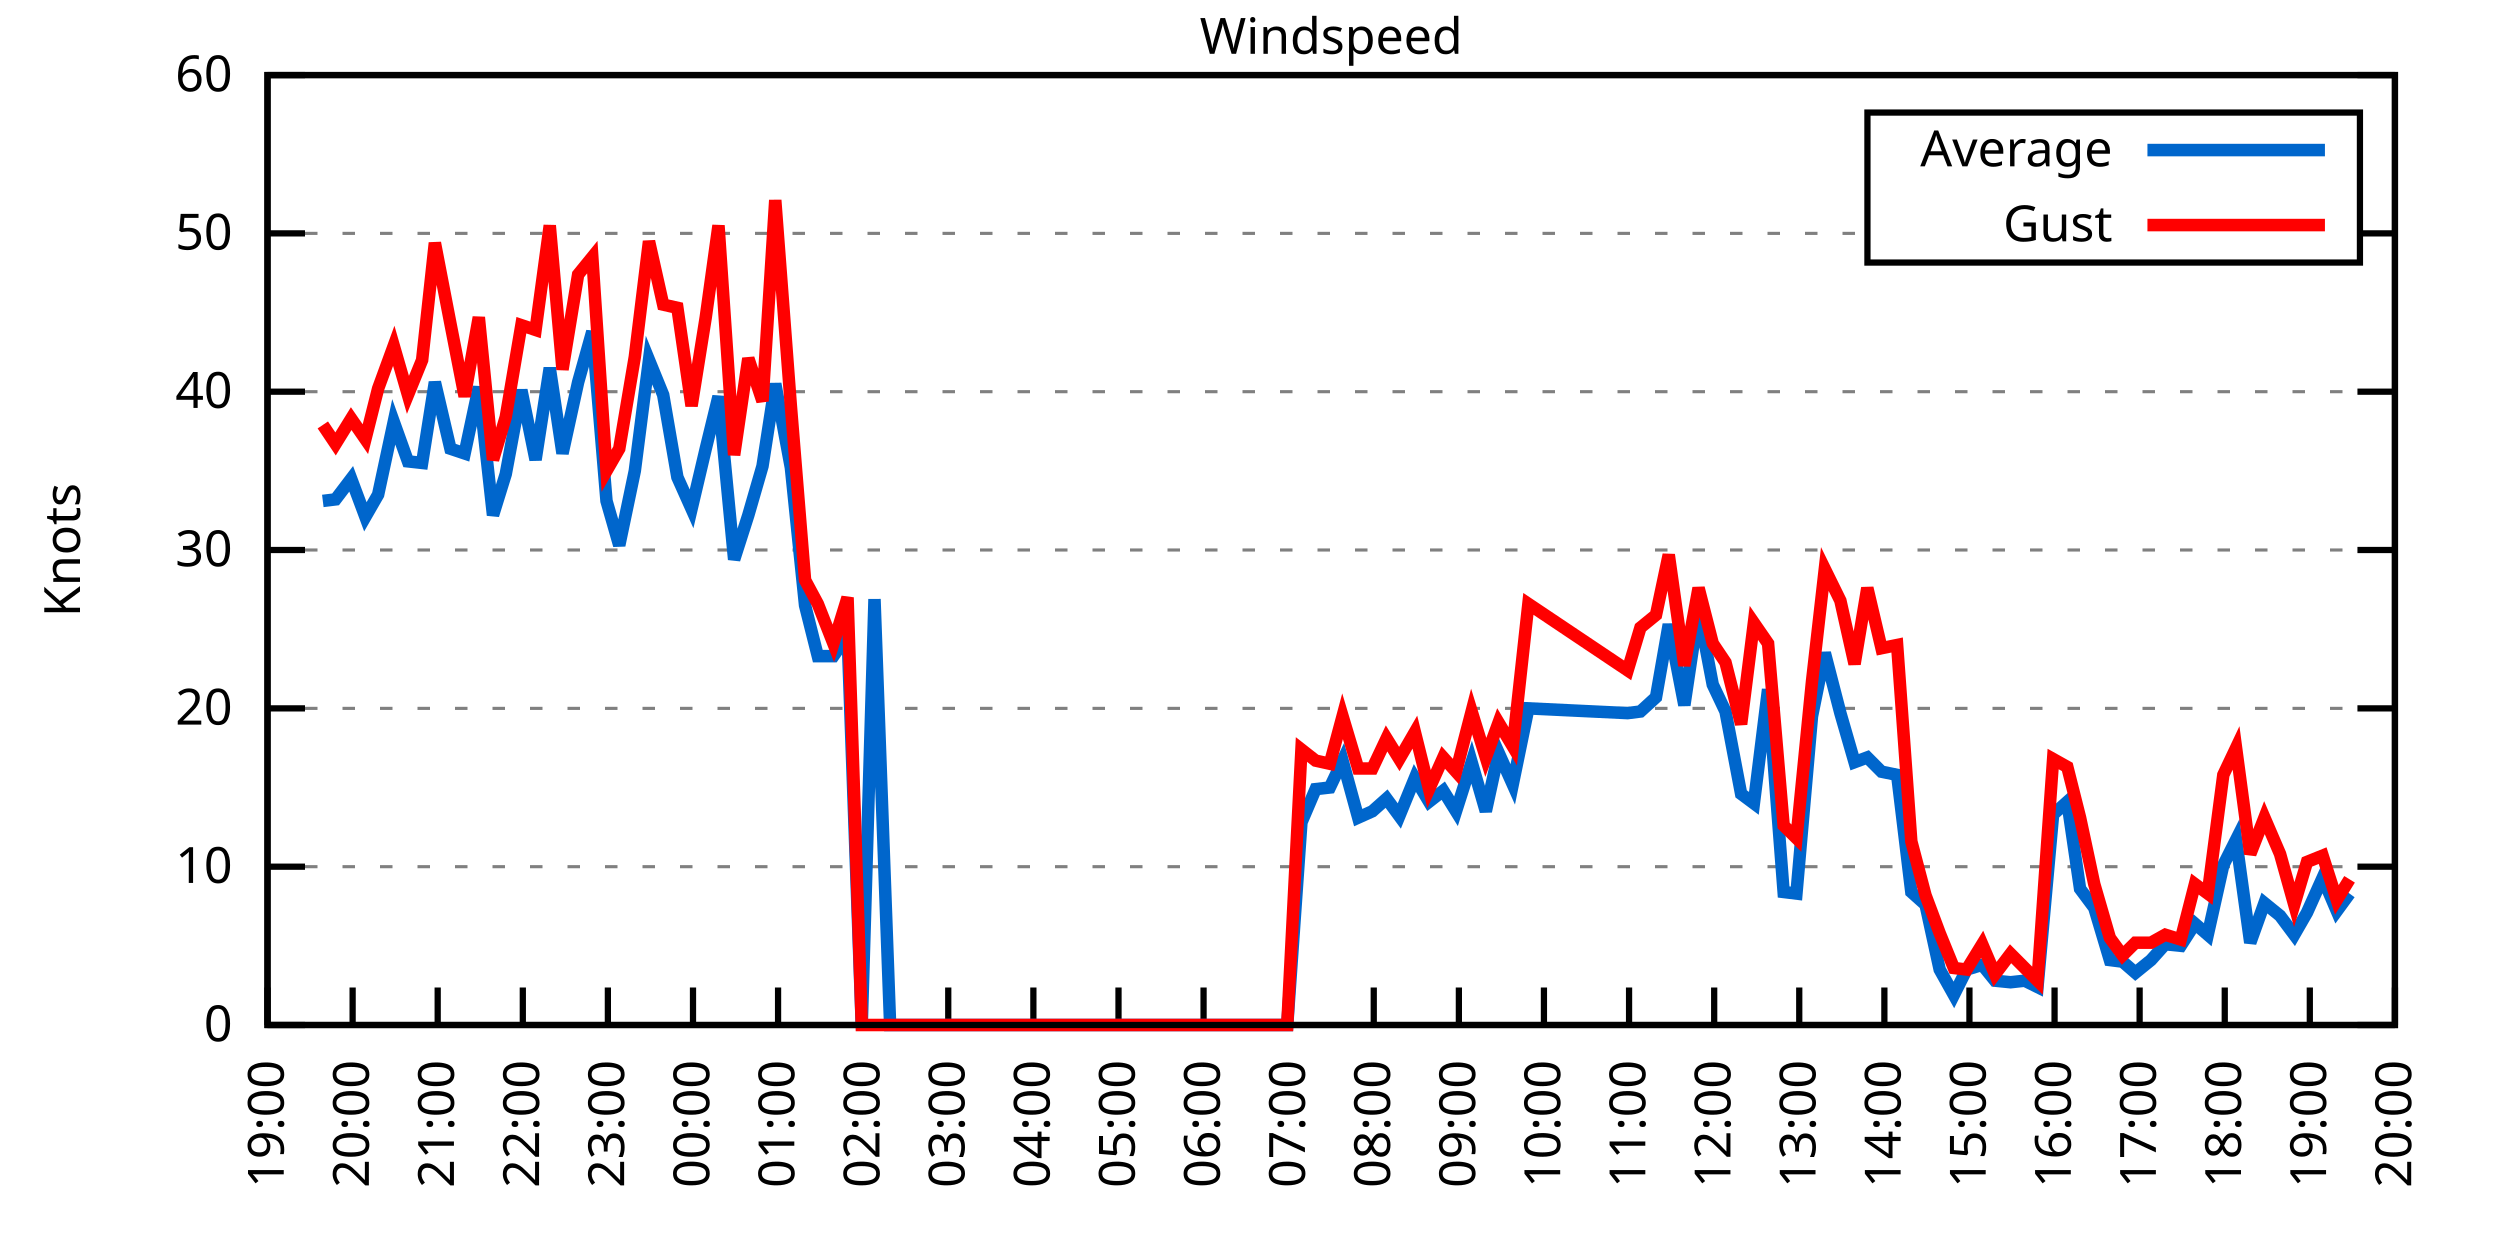
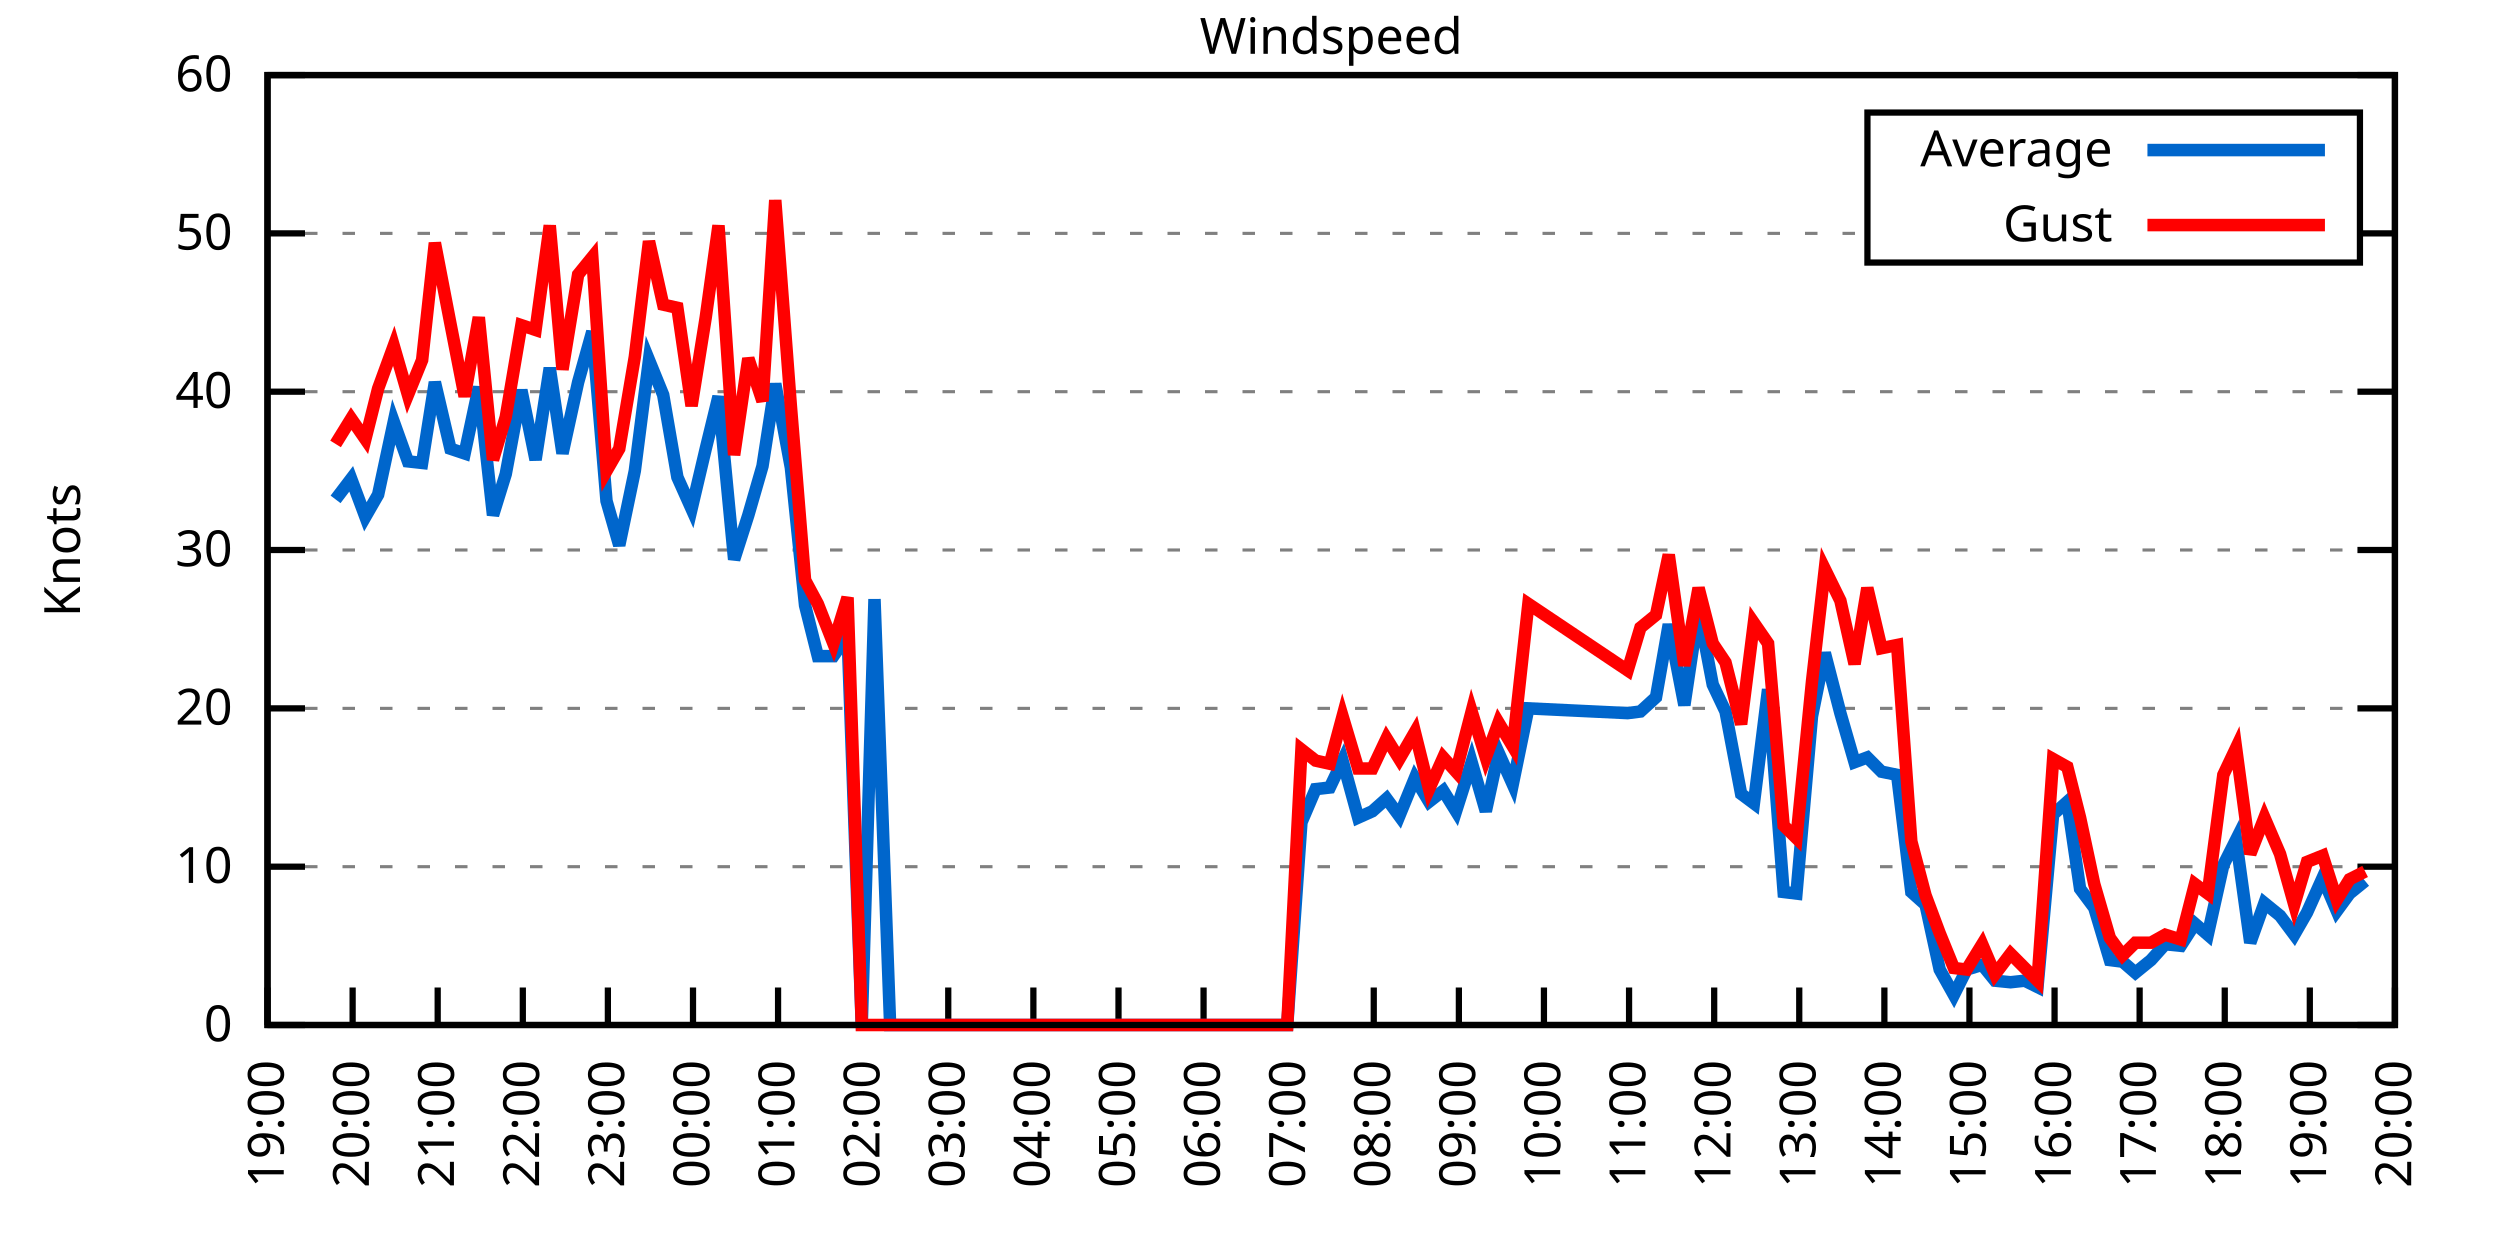
<svg xmlns="http://www.w3.org/2000/svg" xmlns:xlink="http://www.w3.org/1999/xlink" width="400" height="200" viewBox="0 0 400 200">
  <g id="gnuplot_canvas">
    <rect x="0" y="0" width="400" height="200" fill="none" />
    <defs>
      <circle id="gpDot" r="0.5" stroke-width="0.5" stroke="currentColor" />
      <path id="gpPt0" stroke-width="0.333" stroke="currentColor" d="M-1,0 h2 M0,-1 v2" />
      <path id="gpPt1" stroke-width="0.333" stroke="currentColor" d="M-1,-1 L1,1 M1,-1 L-1,1" />
      <path id="gpPt2" stroke-width="0.333" stroke="currentColor" d="M-1,0 L1,0 M0,-1 L0,1 M-1,-1 L1,1 M-1,1 L1,-1" />
      <rect id="gpPt3" stroke-width="0.333" stroke="currentColor" x="-1" y="-1" width="2" height="2" />
      <rect id="gpPt4" stroke-width="0.333" stroke="currentColor" fill="currentColor" x="-1" y="-1" width="2" height="2" />
      <circle id="gpPt5" stroke-width="0.333" stroke="currentColor" cx="0" cy="0" r="1" />
      <use xlink:href="#gpPt5" id="gpPt6" fill="currentColor" stroke="none" />
      <path id="gpPt7" stroke-width="0.333" stroke="currentColor" d="M0,-1.33 L-1.33,0.67 L1.33,0.67 z" />
      <use xlink:href="#gpPt7" id="gpPt8" fill="currentColor" stroke="none" />
      <use xlink:href="#gpPt7" id="gpPt9" stroke="currentColor" transform="rotate(180)" />
      <use xlink:href="#gpPt9" id="gpPt10" fill="currentColor" stroke="none" />
      <use xlink:href="#gpPt3" id="gpPt11" stroke="currentColor" transform="rotate(45)" />
      <use xlink:href="#gpPt11" id="gpPt12" fill="currentColor" stroke="none" />
      <path id="gpPt13" stroke-width="0.333" stroke="currentColor" d="M0,1.330 L1.265,0.411 L0.782,-1.067 L-0.782,-1.076 L-1.265,0.411 z" />
      <use xlink:href="#gpPt13" id="gpPt14" fill="currentColor" stroke="none" />
      <filter id="textbox" filterUnits="objectBoundingBox" x="0" y="0" height="1" width="1">
        <feFlood flood-color="white" flood-opacity="1" result="bgnd" />
        <feComposite in="SourceGraphic" in2="bgnd" operator="atop" />
      </filter>
      <filter id="greybox" filterUnits="objectBoundingBox" x="0" y="0" height="1" width="1">
        <feFlood flood-color="lightgrey" flood-opacity="1" result="grey" />
        <feComposite in="SourceGraphic" in2="grey" operator="atop" />
      </filter>
    </defs>
    <g fill="none" color="white" stroke="currentColor" stroke-width="1.00" stroke-linecap="butt" stroke-linejoin="miter">
</g>
    <g fill="none" color="black" stroke="currentColor" stroke-width="1.00" stroke-linecap="butt" stroke-linejoin="miter">
      <g stroke="none" shape-rendering="crispEdges">
        <polygon fill="rgb(255, 255, 255)" points="42.80,164.00 383.18,164.00 383.18,12.02 42.80,12.02 " />
      </g>
    </g>
    <g fill="none" color="black" stroke="currentColor" stroke-width="1.00" stroke-linecap="butt" stroke-linejoin="miter">
</g>
    <g fill="none" color="black" stroke="black" stroke-width="0.50" stroke-linecap="butt" stroke-linejoin="miter">
</g>
    <g fill="none" color="gray" stroke="currentColor" stroke-width="0.50" stroke-linecap="butt" stroke-linejoin="miter">
      <path stroke="gray" stroke-dasharray="2,4" class="gridline" d="M42.80,164.00 L383.19,164.00  " />
    </g>
    <g fill="none" color="gray" stroke="gray" stroke-width="1.00" stroke-linecap="butt" stroke-linejoin="miter">
</g>
    <g fill="none" color="black" stroke="currentColor" stroke-width="1.00" stroke-linecap="butt" stroke-linejoin="miter">
      <path stroke="black" d="M42.80,164.00 L48.80,164.00 M383.19,164.00 L377.19,164.00  " />
      <g transform="translate(37.20,166.60)" stroke="none" fill="black" font-family="Sans" font-size="8.00" text-anchor="end">
        <text>
          <tspan font-family="Sans"> 0</tspan>
        </text>
      </g>
    </g>
    <g fill="none" color="black" stroke="currentColor" stroke-width="1.00" stroke-linecap="butt" stroke-linejoin="miter">
</g>
    <g fill="none" color="black" stroke="black" stroke-width="0.50" stroke-linecap="butt" stroke-linejoin="miter">
</g>
    <g fill="none" color="gray" stroke="currentColor" stroke-width="0.50" stroke-linecap="butt" stroke-linejoin="miter">
      <path stroke="gray" stroke-dasharray="2,4" class="gridline" d="M42.80,138.67 L383.19,138.67  " />
    </g>
    <g fill="none" color="gray" stroke="gray" stroke-width="1.00" stroke-linecap="butt" stroke-linejoin="miter">
</g>
    <g fill="none" color="black" stroke="currentColor" stroke-width="1.00" stroke-linecap="butt" stroke-linejoin="miter">
      <path stroke="black" d="M42.80,138.67 L48.80,138.67 M383.19,138.67 L377.19,138.67  " />
      <g transform="translate(37.20,141.27)" stroke="none" fill="black" font-family="Sans" font-size="8.00" text-anchor="end">
        <text>
          <tspan font-family="Sans"> 10</tspan>
        </text>
      </g>
    </g>
    <g fill="none" color="black" stroke="currentColor" stroke-width="1.00" stroke-linecap="butt" stroke-linejoin="miter">
</g>
    <g fill="none" color="black" stroke="black" stroke-width="0.50" stroke-linecap="butt" stroke-linejoin="miter">
</g>
    <g fill="none" color="gray" stroke="currentColor" stroke-width="0.50" stroke-linecap="butt" stroke-linejoin="miter">
      <path stroke="gray" stroke-dasharray="2,4" class="gridline" d="M42.80,113.34 L383.19,113.34  " />
    </g>
    <g fill="none" color="gray" stroke="gray" stroke-width="1.00" stroke-linecap="butt" stroke-linejoin="miter">
</g>
    <g fill="none" color="black" stroke="currentColor" stroke-width="1.00" stroke-linecap="butt" stroke-linejoin="miter">
      <path stroke="black" d="M42.80,113.34 L48.80,113.34 M383.19,113.34 L377.19,113.34  " />
      <g transform="translate(37.20,115.94)" stroke="none" fill="black" font-family="Sans" font-size="8.00" text-anchor="end">
        <text>
          <tspan font-family="Sans"> 20</tspan>
        </text>
      </g>
    </g>
    <g fill="none" color="black" stroke="currentColor" stroke-width="1.00" stroke-linecap="butt" stroke-linejoin="miter">
</g>
    <g fill="none" color="black" stroke="black" stroke-width="0.50" stroke-linecap="butt" stroke-linejoin="miter">
</g>
    <g fill="none" color="gray" stroke="currentColor" stroke-width="0.50" stroke-linecap="butt" stroke-linejoin="miter">
      <path stroke="gray" stroke-dasharray="2,4" class="gridline" d="M42.80,88.00 L383.19,88.00  " />
    </g>
    <g fill="none" color="gray" stroke="gray" stroke-width="1.00" stroke-linecap="butt" stroke-linejoin="miter">
</g>
    <g fill="none" color="black" stroke="currentColor" stroke-width="1.00" stroke-linecap="butt" stroke-linejoin="miter">
      <path stroke="black" d="M42.80,88.00 L48.80,88.00 M383.19,88.00 L377.19,88.00  " />
      <g transform="translate(37.20,90.60)" stroke="none" fill="black" font-family="Sans" font-size="8.00" text-anchor="end">
        <text>
          <tspan font-family="Sans"> 30</tspan>
        </text>
      </g>
    </g>
    <g fill="none" color="black" stroke="currentColor" stroke-width="1.00" stroke-linecap="butt" stroke-linejoin="miter">
</g>
    <g fill="none" color="black" stroke="black" stroke-width="0.50" stroke-linecap="butt" stroke-linejoin="miter">
</g>
    <g fill="none" color="gray" stroke="currentColor" stroke-width="0.50" stroke-linecap="butt" stroke-linejoin="miter">
      <path stroke="gray" stroke-dasharray="2,4" class="gridline" d="M42.80,62.67 L383.19,62.67  " />
    </g>
    <g fill="none" color="gray" stroke="gray" stroke-width="1.00" stroke-linecap="butt" stroke-linejoin="miter">
</g>
    <g fill="none" color="black" stroke="currentColor" stroke-width="1.00" stroke-linecap="butt" stroke-linejoin="miter">
      <path stroke="black" d="M42.80,62.67 L48.80,62.67 M383.19,62.67 L377.19,62.67  " />
      <g transform="translate(37.20,65.27)" stroke="none" fill="black" font-family="Sans" font-size="8.00" text-anchor="end">
        <text>
          <tspan font-family="Sans"> 40</tspan>
        </text>
      </g>
    </g>
    <g fill="none" color="black" stroke="currentColor" stroke-width="1.00" stroke-linecap="butt" stroke-linejoin="miter">
</g>
    <g fill="none" color="black" stroke="black" stroke-width="0.50" stroke-linecap="butt" stroke-linejoin="miter">
</g>
    <g fill="none" color="gray" stroke="currentColor" stroke-width="0.50" stroke-linecap="butt" stroke-linejoin="miter">
      <path stroke="gray" stroke-dasharray="2,4" class="gridline" d="M42.80,37.34 L298.79,37.34 M377.59,37.34 L383.19,37.34  " />
    </g>
    <g fill="none" color="gray" stroke="gray" stroke-width="1.00" stroke-linecap="butt" stroke-linejoin="miter">
</g>
    <g fill="none" color="black" stroke="currentColor" stroke-width="1.00" stroke-linecap="butt" stroke-linejoin="miter">
      <path stroke="black" d="M42.80,37.34 L48.80,37.34 M383.19,37.34 L377.19,37.34  " />
      <g transform="translate(37.20,39.94)" stroke="none" fill="black" font-family="Sans" font-size="8.00" text-anchor="end">
        <text>
          <tspan font-family="Sans"> 50</tspan>
        </text>
      </g>
    </g>
    <g fill="none" color="black" stroke="currentColor" stroke-width="1.00" stroke-linecap="butt" stroke-linejoin="miter">
</g>
    <g fill="none" color="black" stroke="black" stroke-width="0.50" stroke-linecap="butt" stroke-linejoin="miter">
</g>
    <g fill="none" color="gray" stroke="currentColor" stroke-width="0.50" stroke-linecap="butt" stroke-linejoin="miter">
      <path stroke="gray" stroke-dasharray="2,4" class="gridline" d="M42.80,12.01 L383.19,12.01  " />
    </g>
    <g fill="none" color="gray" stroke="gray" stroke-width="1.00" stroke-linecap="butt" stroke-linejoin="miter">
</g>
    <g fill="none" color="black" stroke="currentColor" stroke-width="1.00" stroke-linecap="butt" stroke-linejoin="miter">
      <path stroke="black" d="M42.80,12.01 L48.80,12.01 M383.19,12.01 L377.19,12.01  " />
      <g transform="translate(37.20,14.61)" stroke="none" fill="black" font-family="Sans" font-size="8.00" text-anchor="end">
        <text>
          <tspan font-family="Sans"> 60</tspan>
        </text>
      </g>
    </g>
    <g fill="none" color="black" stroke="currentColor" stroke-width="1.00" stroke-linecap="butt" stroke-linejoin="miter">
      <path stroke="black" d="M42.80,164.00 L42.80,158.00  " />
      <g transform="translate(45.40,169.60) rotate(270.00)" stroke="none" fill="black" font-family="Sans" font-size="8.00" text-anchor="end">
        <text>
          <tspan font-family="Sans">19:00</tspan>
        </text>
      </g>
    </g>
    <g fill="none" color="black" stroke="currentColor" stroke-width="1.00" stroke-linecap="butt" stroke-linejoin="miter">
      <path stroke="black" d="M56.42,164.00 L56.42,158.00  " />
      <g transform="translate(59.02,169.60) rotate(270.00)" stroke="none" fill="black" font-family="Sans" font-size="8.00" text-anchor="end">
        <text>
          <tspan font-family="Sans">20:00</tspan>
        </text>
      </g>
    </g>
    <g fill="none" color="black" stroke="currentColor" stroke-width="1.00" stroke-linecap="butt" stroke-linejoin="miter">
      <path stroke="black" d="M70.03,164.00 L70.03,158.00  " />
      <g transform="translate(72.63,169.60) rotate(270.00)" stroke="none" fill="black" font-family="Sans" font-size="8.00" text-anchor="end">
        <text>
          <tspan font-family="Sans">21:00</tspan>
        </text>
      </g>
    </g>
    <g fill="none" color="black" stroke="currentColor" stroke-width="1.00" stroke-linecap="butt" stroke-linejoin="miter">
      <path stroke="black" d="M83.65,164.00 L83.65,158.00  " />
      <g transform="translate(86.25,169.60) rotate(270.00)" stroke="none" fill="black" font-family="Sans" font-size="8.00" text-anchor="end">
        <text>
          <tspan font-family="Sans">22:00</tspan>
        </text>
      </g>
    </g>
    <g fill="none" color="black" stroke="currentColor" stroke-width="1.00" stroke-linecap="butt" stroke-linejoin="miter">
      <path stroke="black" d="M97.26,164.00 L97.26,158.00  " />
      <g transform="translate(99.86,169.60) rotate(270.00)" stroke="none" fill="black" font-family="Sans" font-size="8.00" text-anchor="end">
        <text>
          <tspan font-family="Sans">23:00</tspan>
        </text>
      </g>
    </g>
    <g fill="none" color="black" stroke="currentColor" stroke-width="1.00" stroke-linecap="butt" stroke-linejoin="miter">
      <path stroke="black" d="M110.88,164.00 L110.88,158.00  " />
      <g transform="translate(113.48,169.60) rotate(270.00)" stroke="none" fill="black" font-family="Sans" font-size="8.00" text-anchor="end">
        <text>
          <tspan font-family="Sans">00:00</tspan>
        </text>
      </g>
    </g>
    <g fill="none" color="black" stroke="currentColor" stroke-width="1.00" stroke-linecap="butt" stroke-linejoin="miter">
      <path stroke="black" d="M124.49,164.00 L124.49,158.00  " />
      <g transform="translate(127.09,169.60) rotate(270.00)" stroke="none" fill="black" font-family="Sans" font-size="8.00" text-anchor="end">
        <text>
          <tspan font-family="Sans">01:00</tspan>
        </text>
      </g>
    </g>
    <g fill="none" color="black" stroke="currentColor" stroke-width="1.00" stroke-linecap="butt" stroke-linejoin="miter">
      <path stroke="black" d="M138.11,164.00 L138.11,158.00  " />
      <g transform="translate(140.71,169.60) rotate(270.00)" stroke="none" fill="black" font-family="Sans" font-size="8.00" text-anchor="end">
        <text>
          <tspan font-family="Sans">02:00</tspan>
        </text>
      </g>
    </g>
    <g fill="none" color="black" stroke="currentColor" stroke-width="1.00" stroke-linecap="butt" stroke-linejoin="miter">
      <path stroke="black" d="M151.72,164.00 L151.72,158.00  " />
      <g transform="translate(154.32,169.60) rotate(270.00)" stroke="none" fill="black" font-family="Sans" font-size="8.00" text-anchor="end">
        <text>
          <tspan font-family="Sans">03:00</tspan>
        </text>
      </g>
    </g>
    <g fill="none" color="black" stroke="currentColor" stroke-width="1.00" stroke-linecap="butt" stroke-linejoin="miter">
      <path stroke="black" d="M165.34,164.00 L165.34,158.00  " />
      <g transform="translate(167.94,169.60) rotate(270.00)" stroke="none" fill="black" font-family="Sans" font-size="8.00" text-anchor="end">
        <text>
          <tspan font-family="Sans">04:00</tspan>
        </text>
      </g>
    </g>
    <g fill="none" color="black" stroke="currentColor" stroke-width="1.00" stroke-linecap="butt" stroke-linejoin="miter">
      <path stroke="black" d="M178.96,164.00 L178.96,158.00  " />
      <g transform="translate(181.56,169.60) rotate(270.00)" stroke="none" fill="black" font-family="Sans" font-size="8.00" text-anchor="end">
        <text>
          <tspan font-family="Sans">05:00</tspan>
        </text>
      </g>
    </g>
    <g fill="none" color="black" stroke="currentColor" stroke-width="1.00" stroke-linecap="butt" stroke-linejoin="miter">
      <path stroke="black" d="M192.57,164.00 L192.57,158.00  " />
      <g transform="translate(195.17,169.60) rotate(270.00)" stroke="none" fill="black" font-family="Sans" font-size="8.00" text-anchor="end">
        <text>
          <tspan font-family="Sans">06:00</tspan>
        </text>
      </g>
    </g>
    <g fill="none" color="black" stroke="currentColor" stroke-width="1.00" stroke-linecap="butt" stroke-linejoin="miter">
      <path stroke="black" d="M206.19,164.00 L206.19,158.00  " />
      <g transform="translate(208.79,169.60) rotate(270.00)" stroke="none" fill="black" font-family="Sans" font-size="8.00" text-anchor="end">
        <text>
          <tspan font-family="Sans">07:00</tspan>
        </text>
      </g>
    </g>
    <g fill="none" color="black" stroke="currentColor" stroke-width="1.00" stroke-linecap="butt" stroke-linejoin="miter">
      <path stroke="black" d="M219.80,164.00 L219.80,158.00  " />
      <g transform="translate(222.40,169.60) rotate(270.00)" stroke="none" fill="black" font-family="Sans" font-size="8.00" text-anchor="end">
        <text>
          <tspan font-family="Sans">08:00</tspan>
        </text>
      </g>
    </g>
    <g fill="none" color="black" stroke="currentColor" stroke-width="1.00" stroke-linecap="butt" stroke-linejoin="miter">
      <path stroke="black" d="M233.42,164.00 L233.42,158.00  " />
      <g transform="translate(236.02,169.60) rotate(270.00)" stroke="none" fill="black" font-family="Sans" font-size="8.00" text-anchor="end">
        <text>
          <tspan font-family="Sans">09:00</tspan>
        </text>
      </g>
    </g>
    <g fill="none" color="black" stroke="currentColor" stroke-width="1.00" stroke-linecap="butt" stroke-linejoin="miter">
      <path stroke="black" d="M247.03,164.00 L247.03,158.00  " />
      <g transform="translate(249.63,169.60) rotate(270.00)" stroke="none" fill="black" font-family="Sans" font-size="8.00" text-anchor="end">
        <text>
          <tspan font-family="Sans">10:00</tspan>
        </text>
      </g>
    </g>
    <g fill="none" color="black" stroke="currentColor" stroke-width="1.00" stroke-linecap="butt" stroke-linejoin="miter">
      <path stroke="black" d="M260.65,164.00 L260.65,158.00  " />
      <g transform="translate(263.25,169.60) rotate(270.00)" stroke="none" fill="black" font-family="Sans" font-size="8.00" text-anchor="end">
        <text>
          <tspan font-family="Sans">11:00</tspan>
        </text>
      </g>
    </g>
    <g fill="none" color="black" stroke="currentColor" stroke-width="1.00" stroke-linecap="butt" stroke-linejoin="miter">
      <path stroke="black" d="M274.27,164.00 L274.27,158.00  " />
      <g transform="translate(276.87,169.60) rotate(270.00)" stroke="none" fill="black" font-family="Sans" font-size="8.00" text-anchor="end">
        <text>
          <tspan font-family="Sans">12:00</tspan>
        </text>
      </g>
    </g>
    <g fill="none" color="black" stroke="currentColor" stroke-width="1.00" stroke-linecap="butt" stroke-linejoin="miter">
      <path stroke="black" d="M287.88,164.00 L287.88,158.00  " />
      <g transform="translate(290.48,169.60) rotate(270.00)" stroke="none" fill="black" font-family="Sans" font-size="8.00" text-anchor="end">
        <text>
          <tspan font-family="Sans">13:00</tspan>
        </text>
      </g>
    </g>
    <g fill="none" color="black" stroke="currentColor" stroke-width="1.00" stroke-linecap="butt" stroke-linejoin="miter">
      <path stroke="black" d="M301.50,164.00 L301.50,158.00  " />
      <g transform="translate(304.10,169.60) rotate(270.00)" stroke="none" fill="black" font-family="Sans" font-size="8.00" text-anchor="end">
        <text>
          <tspan font-family="Sans">14:00</tspan>
        </text>
      </g>
    </g>
    <g fill="none" color="black" stroke="currentColor" stroke-width="1.00" stroke-linecap="butt" stroke-linejoin="miter">
      <path stroke="black" d="M315.11,164.00 L315.11,158.00  " />
      <g transform="translate(317.71,169.60) rotate(270.00)" stroke="none" fill="black" font-family="Sans" font-size="8.00" text-anchor="end">
        <text>
          <tspan font-family="Sans">15:00</tspan>
        </text>
      </g>
    </g>
    <g fill="none" color="black" stroke="currentColor" stroke-width="1.00" stroke-linecap="butt" stroke-linejoin="miter">
      <path stroke="black" d="M328.73,164.00 L328.73,158.00  " />
      <g transform="translate(331.33,169.60) rotate(270.00)" stroke="none" fill="black" font-family="Sans" font-size="8.00" text-anchor="end">
        <text>
          <tspan font-family="Sans">16:00</tspan>
        </text>
      </g>
    </g>
    <g fill="none" color="black" stroke="currentColor" stroke-width="1.00" stroke-linecap="butt" stroke-linejoin="miter">
      <path stroke="black" d="M342.34,164.00 L342.34,158.00  " />
      <g transform="translate(344.94,169.60) rotate(270.00)" stroke="none" fill="black" font-family="Sans" font-size="8.00" text-anchor="end">
        <text>
          <tspan font-family="Sans">17:00</tspan>
        </text>
      </g>
    </g>
    <g fill="none" color="black" stroke="currentColor" stroke-width="1.00" stroke-linecap="butt" stroke-linejoin="miter">
      <path stroke="black" d="M355.96,164.00 L355.96,158.00  " />
      <g transform="translate(358.56,169.60) rotate(270.00)" stroke="none" fill="black" font-family="Sans" font-size="8.00" text-anchor="end">
        <text>
          <tspan font-family="Sans">18:00</tspan>
        </text>
      </g>
    </g>
    <g fill="none" color="black" stroke="currentColor" stroke-width="1.00" stroke-linecap="butt" stroke-linejoin="miter">
      <path stroke="black" d="M369.57,164.00 L369.57,158.00  " />
      <g transform="translate(372.17,169.60) rotate(270.00)" stroke="none" fill="black" font-family="Sans" font-size="8.00" text-anchor="end">
        <text>
          <tspan font-family="Sans">19:00</tspan>
        </text>
      </g>
    </g>
    <g fill="none" color="black" stroke="currentColor" stroke-width="1.00" stroke-linecap="butt" stroke-linejoin="miter">
      <path stroke="black" d="M383.19,164.00 L383.19,158.00  " />
      <g transform="translate(385.79,169.60) rotate(270.00)" stroke="none" fill="black" font-family="Sans" font-size="8.00" text-anchor="end">
        <text>
          <tspan font-family="Sans">20:00</tspan>
        </text>
      </g>
    </g>
    <g fill="none" color="black" stroke="currentColor" stroke-width="1.00" stroke-linecap="butt" stroke-linejoin="miter">
</g>
    <g fill="none" color="black" stroke="currentColor" stroke-width="1.00" stroke-linecap="butt" stroke-linejoin="miter">
      <path stroke="black" d="M42.80,12.01 L42.80,164.00 L383.19,164.00 L383.19,12.01 L42.80,12.01 Z  " />
    </g>
    <g fill="none" color="black" stroke="currentColor" stroke-width="1.00" stroke-linecap="butt" stroke-linejoin="miter">
</g>
    <g fill="none" color="black" stroke="currentColor" stroke-width="1.00" stroke-linecap="butt" stroke-linejoin="miter">
      <path stroke="black" d="M298.79,42.01 L298.79,18.01 L377.59,18.01 L377.59,42.01 L298.79,42.01 Z  " />
    </g>
    <g id="Windspeed_plot_1">
      <g fill="none" color="white" stroke="black" stroke-width="2.00" stroke-linecap="butt" stroke-linejoin="miter">
</g>
      <g fill="none" color="black" stroke="currentColor" stroke-width="2.00" stroke-linecap="butt" stroke-linejoin="miter">
        <g transform="translate(337.99,26.61)" stroke="none" fill="black" font-family="Sans" font-size="8.00" text-anchor="end">
          <text>
            <tspan font-family="Sans">Average</tspan>
          </text>
        </g>
      </g>
      <g fill="none" color="black" stroke="currentColor" stroke-width="2.00" stroke-linecap="butt" stroke-linejoin="miter">
-         <path stroke="rgb(  0, 102, 204)" d="M343.59,24.01 L371.99,24.01 M51.65,80.15 L53.69,79.90 L56.19,76.61 L58.46,82.69 L60.50,79.14 L63.00,67.49   L65.27,73.82 L67.54,74.07 L69.58,61.15 L72.07,71.79 L74.34,72.55 L76.61,61.91 L78.88,82.43 L80.92,75.85   L83.42,62.42 L85.69,73.57 L87.96,58.87 L90.00,72.55 L92.50,61.15 L94.77,53.05 L97.04,80.15 L99.08,87.25   L101.57,75.34 L103.84,57.61 L106.11,63.18 L108.38,76.35 L110.65,81.42 L112.92,71.79 L114.96,63.43 L117.46,89.52   L119.73,82.43 L122.00,74.58 L124.04,61.41 L126.54,74.83 L128.81,96.87 L130.85,104.98 L133.34,104.98 L135.61,101.68   L137.88,164.00 L139.92,95.86 L142.42,164.00 L144.46,164.00 L146.96,164.00 L149.23,164.00 L151.50,164.00 L153.77,164.00   L155.81,164.00 L158.31,164.00 L160.35,164.00 L162.62,164.00 L165.11,164.00 L167.38,164.00 L169.43,164.00 L171.69,164.00   L174.19,164.00 L176.23,164.00 L181.00,164.00 L183.27,164.00 L185.31,164.00 L187.81,164.00 L190.08,164.00 L192.34,164.00   L196.88,164.00 L199.15,164.00 L201.42,164.00 L203.69,164.00 L205.96,164.00 L208.23,131.58 L210.50,126.26 L212.77,126.00   L214.81,121.70 L217.31,130.82 L219.58,129.80 L221.85,127.78 L223.89,130.56 L226.38,124.48 L228.65,128.28 L230.92,126.51   L232.96,129.80 L235.46,121.95 L237.73,129.80 L239.77,120.43 L242.04,125.50 L244.54,113.34 L260.42,114.10 L262.47,113.84   L264.96,111.56 L267.00,99.91 L269.50,112.83 L271.77,97.63 L274.04,109.54 L276.08,113.84 L278.58,127.02 L280.62,128.54   L282.89,110.30 L285.38,142.72 L287.43,142.97 L289.92,114.60 L291.97,104.47 L294.46,114.10 L296.73,121.95 L298.77,121.19   L301.04,123.47 L303.54,123.98 L305.81,142.72 L308.08,144.75 L310.35,155.13 L312.62,159.19 L314.66,155.13 L317.15,154.37   L319.20,156.91 L321.69,157.16 L323.96,156.91 L326.00,157.92 L328.50,130.31 L330.77,128.28 L332.81,142.21 L335.08,145.25   L337.58,153.61 L339.62,153.87 L341.66,155.64 L344.16,153.61 L346.43,151.08 L348.92,151.33 L351.19,147.79 L353.24,149.56   L355.73,138.42 L357.77,134.36 L360.04,150.83 L362.31,144.49 L364.81,146.52 L367.08,149.56 L369.12,146.01 L371.62,140.44   L373.89,145.76 L375.93,142.97  " />
+         <path stroke="rgb(  0, 102, 204)" d="M343.59,24.01 L371.99,24.01 M53.69,79.90 L56.19,76.61 L58.46,82.69 L60.50,79.14 L63.00,67.49 L65.27,73.82   L67.54,74.07 L69.58,61.15 L72.07,71.79 L74.34,72.55 L76.61,61.91 L78.88,82.43 L80.92,75.85 L83.42,62.42   L85.69,73.57 L87.96,58.87 L90.00,72.55 L92.50,61.15 L94.77,53.05 L97.04,80.15 L99.08,87.25 L101.57,75.34   L103.84,57.61 L106.11,63.18 L108.38,76.35 L110.65,81.42 L112.92,71.79 L114.96,63.43 L117.46,89.52 L119.73,82.43   L122.00,74.58 L124.04,61.41 L126.54,74.83 L128.81,96.87 L130.85,104.98 L133.34,104.98 L135.61,101.68 L137.88,164.00   L139.92,95.86 L142.42,164.00 L144.46,164.00 L146.96,164.00 L149.23,164.00 L151.50,164.00 L153.77,164.00 L155.81,164.00   L158.31,164.00 L160.35,164.00 L162.62,164.00 L165.11,164.00 L167.38,164.00 L169.43,164.00 L171.69,164.00 L174.19,164.00   L176.23,164.00 L181.00,164.00 L183.27,164.00 L185.31,164.00 L187.81,164.00 L190.08,164.00 L192.34,164.00 L196.88,164.00   L199.15,164.00 L201.42,164.00 L203.69,164.00 L205.96,164.00 L208.23,131.58 L210.50,126.26 L212.77,126.00 L214.81,121.70   L217.31,130.82 L219.58,129.80 L221.85,127.78 L223.89,130.56 L226.38,124.48 L228.65,128.28 L230.92,126.51 L232.96,129.80   L235.46,121.95 L237.73,129.80 L239.77,120.43 L242.04,125.50 L244.54,113.34 L260.42,114.10 L262.47,113.84 L264.96,111.56   L267.00,99.91 L269.50,112.83 L271.77,97.63 L274.04,109.54 L276.08,113.84 L278.58,127.02 L280.62,128.54 L282.89,110.30   L285.38,142.72 L287.43,142.97 L289.92,114.60 L291.97,104.47 L294.46,114.10 L296.73,121.95 L298.77,121.19 L301.04,123.47   L303.54,123.98 L305.81,142.72 L308.08,144.75 L310.35,155.13 L312.62,159.19 L314.66,155.13 L317.15,154.37 L319.20,156.91   L321.69,157.16 L323.96,156.91 L326.00,157.92 L328.50,130.31 L330.77,128.28 L332.81,142.21 L335.08,145.25 L337.58,153.61   L339.62,153.87 L341.66,155.64 L344.16,153.61 L346.43,151.08 L348.92,151.33 L351.19,147.79 L353.24,149.56 L355.73,138.42   L357.77,134.36 L360.04,150.83 L362.31,144.49 L364.81,146.52 L367.08,149.56 L369.12,146.01 L371.62,140.44 L373.89,145.76   L375.93,142.97 L378.42,140.95  " />
      </g>
    </g>
    <g id="Windspeed_plot_2">
      <g fill="none" color="black" stroke="currentColor" stroke-width="2.00" stroke-linecap="butt" stroke-linejoin="miter">
        <g transform="translate(337.99,38.61)" stroke="none" fill="black" font-family="Sans" font-size="8.00" text-anchor="end">
          <text>
            <tspan font-family="Sans">Gust</tspan>
          </text>
        </g>
      </g>
      <g fill="none" color="black" stroke="currentColor" stroke-width="2.00" stroke-linecap="butt" stroke-linejoin="miter">
-         <path stroke="rgb(255,   0,   0)" d="M343.59,36.01 L371.99,36.01 M51.65,67.99 L53.69,71.03 L56.19,66.98 L58.46,70.27 L60.50,62.17 L63.00,55.33   L65.27,63.18 L67.54,57.61 L69.58,38.86 L72.07,51.78 L74.34,63.43 L76.61,50.77 L78.88,73.57 L80.92,66.73   L83.42,52.03 L85.69,52.79 L87.96,36.08 L90.00,59.13 L92.50,43.93 L94.77,41.14 L97.04,75.34 L99.08,71.79   L101.57,57.10 L103.84,38.61 L106.11,48.74 L108.38,49.25 L110.65,64.95 L112.92,50.77 L114.96,36.08 L117.46,72.81   L119.73,57.35 L122.00,64.19 L124.04,32.02 L126.54,64.95 L128.81,92.82 L130.85,96.62 L133.34,102.95 L135.61,95.60   L137.88,164.00 L139.92,164.00 L142.42,164.00 L144.46,164.00 L146.96,164.00 L149.23,164.00 L151.50,164.00 L153.77,164.00   L155.81,164.00 L158.31,164.00 L160.35,164.00 L162.62,164.00 L165.11,164.00 L167.38,164.00 L169.43,164.00 L171.69,164.00   L174.19,164.00 L176.23,164.00 L181.00,164.00 L183.27,164.00 L185.31,164.00 L187.81,164.00 L190.08,164.00 L192.34,164.00   L196.88,164.00 L199.15,164.00 L201.42,164.00 L203.69,164.00 L205.96,164.00 L208.23,119.92 L210.50,121.70 L212.77,122.20   L214.81,114.60 L217.31,122.96 L219.58,122.96 L221.85,118.15 L223.89,121.44 L226.38,117.14 L228.65,126.26 L230.92,121.19   L232.96,123.47 L235.46,113.84 L237.73,121.19 L239.77,115.62 L242.04,119.42 L244.54,96.62 L260.42,107.26 L262.47,100.42   L264.96,98.39 L267.00,88.76 L269.50,106.50 L271.77,94.08 L274.04,102.95 L276.08,105.99 L278.58,115.87 L280.62,99.66   L282.89,102.95 L285.38,132.08 L287.43,134.11 L289.92,109.03 L291.97,91.04 L294.46,96.11 L296.73,106.24 L298.77,94.08   L301.04,103.71 L303.54,103.20 L305.81,134.62 L308.08,143.23 L310.35,149.31 L312.62,154.88 L314.66,155.13 L317.15,151.08   L319.20,155.89 L321.69,152.60 L323.96,154.88 L326.00,156.91 L328.50,121.44 L330.77,122.71 L332.81,130.82 L335.08,141.45   L337.58,150.07 L339.62,152.85 L341.66,150.83 L344.16,150.83 L346.43,149.56 L348.92,150.32 L351.19,141.45 L353.24,142.97   L355.73,123.98 L357.77,119.67 L360.04,136.64 L362.31,130.82 L364.81,136.64 L367.08,144.75 L369.12,137.91 L371.62,136.90   L373.89,143.99 L375.93,140.69  " />
+         <path stroke="rgb(255,   0,   0)" d="M343.59,36.01 L371.99,36.01 M53.69,71.03 L56.19,66.98 L58.46,70.27 L60.50,62.17 L63.00,55.33 L65.27,63.18   L67.54,57.61 L69.58,38.86 L72.07,51.78 L74.34,63.43 L76.61,50.77 L78.88,73.57 L80.92,66.73 L83.42,52.03   L85.69,52.79 L87.96,36.08 L90.00,59.13 L92.50,43.93 L94.77,41.14 L97.04,75.34 L99.08,71.79 L101.57,57.10   L103.84,38.61 L106.11,48.74 L108.38,49.25 L110.65,64.95 L112.92,50.77 L114.96,36.08 L117.46,72.81 L119.73,57.35   L122.00,64.19 L124.04,32.02 L126.54,64.95 L128.81,92.82 L130.85,96.62 L133.34,102.95 L135.61,95.60 L137.88,164.00   L139.92,164.00 L142.42,164.00 L144.46,164.00 L146.96,164.00 L149.23,164.00 L151.50,164.00 L153.77,164.00 L155.81,164.00   L158.31,164.00 L160.35,164.00 L162.62,164.00 L165.11,164.00 L167.38,164.00 L169.43,164.00 L171.69,164.00 L174.19,164.00   L176.23,164.00 L181.00,164.00 L183.27,164.00 L185.31,164.00 L187.81,164.00 L190.08,164.00 L192.34,164.00 L196.88,164.00   L199.15,164.00 L201.42,164.00 L203.69,164.00 L205.96,164.00 L208.23,119.92 L210.50,121.70 L212.77,122.20 L214.81,114.60   L217.31,122.96 L219.58,122.96 L221.85,118.15 L223.89,121.44 L226.38,117.14 L228.65,126.26 L230.92,121.19 L232.96,123.47   L235.46,113.84 L237.73,121.19 L239.77,115.62 L242.04,119.42 L244.54,96.62 L260.42,107.26 L262.47,100.42 L264.96,98.39   L267.00,88.76 L269.50,106.50 L271.77,94.08 L274.04,102.95 L276.08,105.99 L278.58,115.87 L280.62,99.66 L282.89,102.95   L285.38,132.08 L287.43,134.11 L289.92,109.03 L291.97,91.04 L294.46,96.11 L296.73,106.24 L298.77,94.08 L301.04,103.71   L303.54,103.20 L305.81,134.62 L308.08,143.23 L310.35,149.31 L312.62,154.88 L314.66,155.13 L317.15,151.08 L319.20,155.89   L321.69,152.60 L323.96,154.88 L326.00,156.91 L328.50,121.44 L330.77,122.71 L332.81,130.82 L335.08,141.45 L337.58,150.07   L339.62,152.85 L341.66,150.83 L344.16,150.83 L346.43,149.56 L348.92,150.32 L351.19,141.45 L353.24,142.97 L355.73,123.98   L357.77,119.67 L360.04,136.64 L362.31,130.82 L364.81,136.64 L367.08,144.75 L369.12,137.91 L371.62,136.90 L373.89,143.99   L375.93,140.69 L378.42,139.43  " />
      </g>
    </g>
    <g fill="none" color="black" stroke="currentColor" stroke-width="2.00" stroke-linecap="butt" stroke-linejoin="miter">
</g>
    <g fill="none" color="black" stroke="black" stroke-width="1.00" stroke-linecap="butt" stroke-linejoin="miter">
</g>
    <g fill="none" color="black" stroke="currentColor" stroke-width="1.00" stroke-linecap="butt" stroke-linejoin="miter">
      <path stroke="black" d="M42.80,12.01 L42.80,164.00 L383.19,164.00 L383.19,12.01 L42.80,12.01 Z  " />
      <g transform="translate(12.80,88.01) rotate(270.00)" stroke="none" fill="black" font-family="Sans" font-size="8.00" text-anchor="middle">
        <text>
          <tspan font-family="Sans">Knots</tspan>
        </text>
      </g>
    </g>
    <g fill="none" color="black" stroke="currentColor" stroke-width="1.00" stroke-linecap="butt" stroke-linejoin="miter">
</g>
    <g fill="none" color="black" stroke="currentColor" stroke-width="1.00" stroke-linecap="butt" stroke-linejoin="miter">
      <g transform="translate(212.99,8.61)" stroke="none" fill="black" font-family="Sans" font-size="8.00" text-anchor="middle">
        <text>
          <tspan font-family="Sans">Windspeed</tspan>
        </text>
      </g>
    </g>
    <g fill="none" color="black" stroke="currentColor" stroke-width="1.00" stroke-linecap="butt" stroke-linejoin="miter">
</g>
  </g>
</svg>
